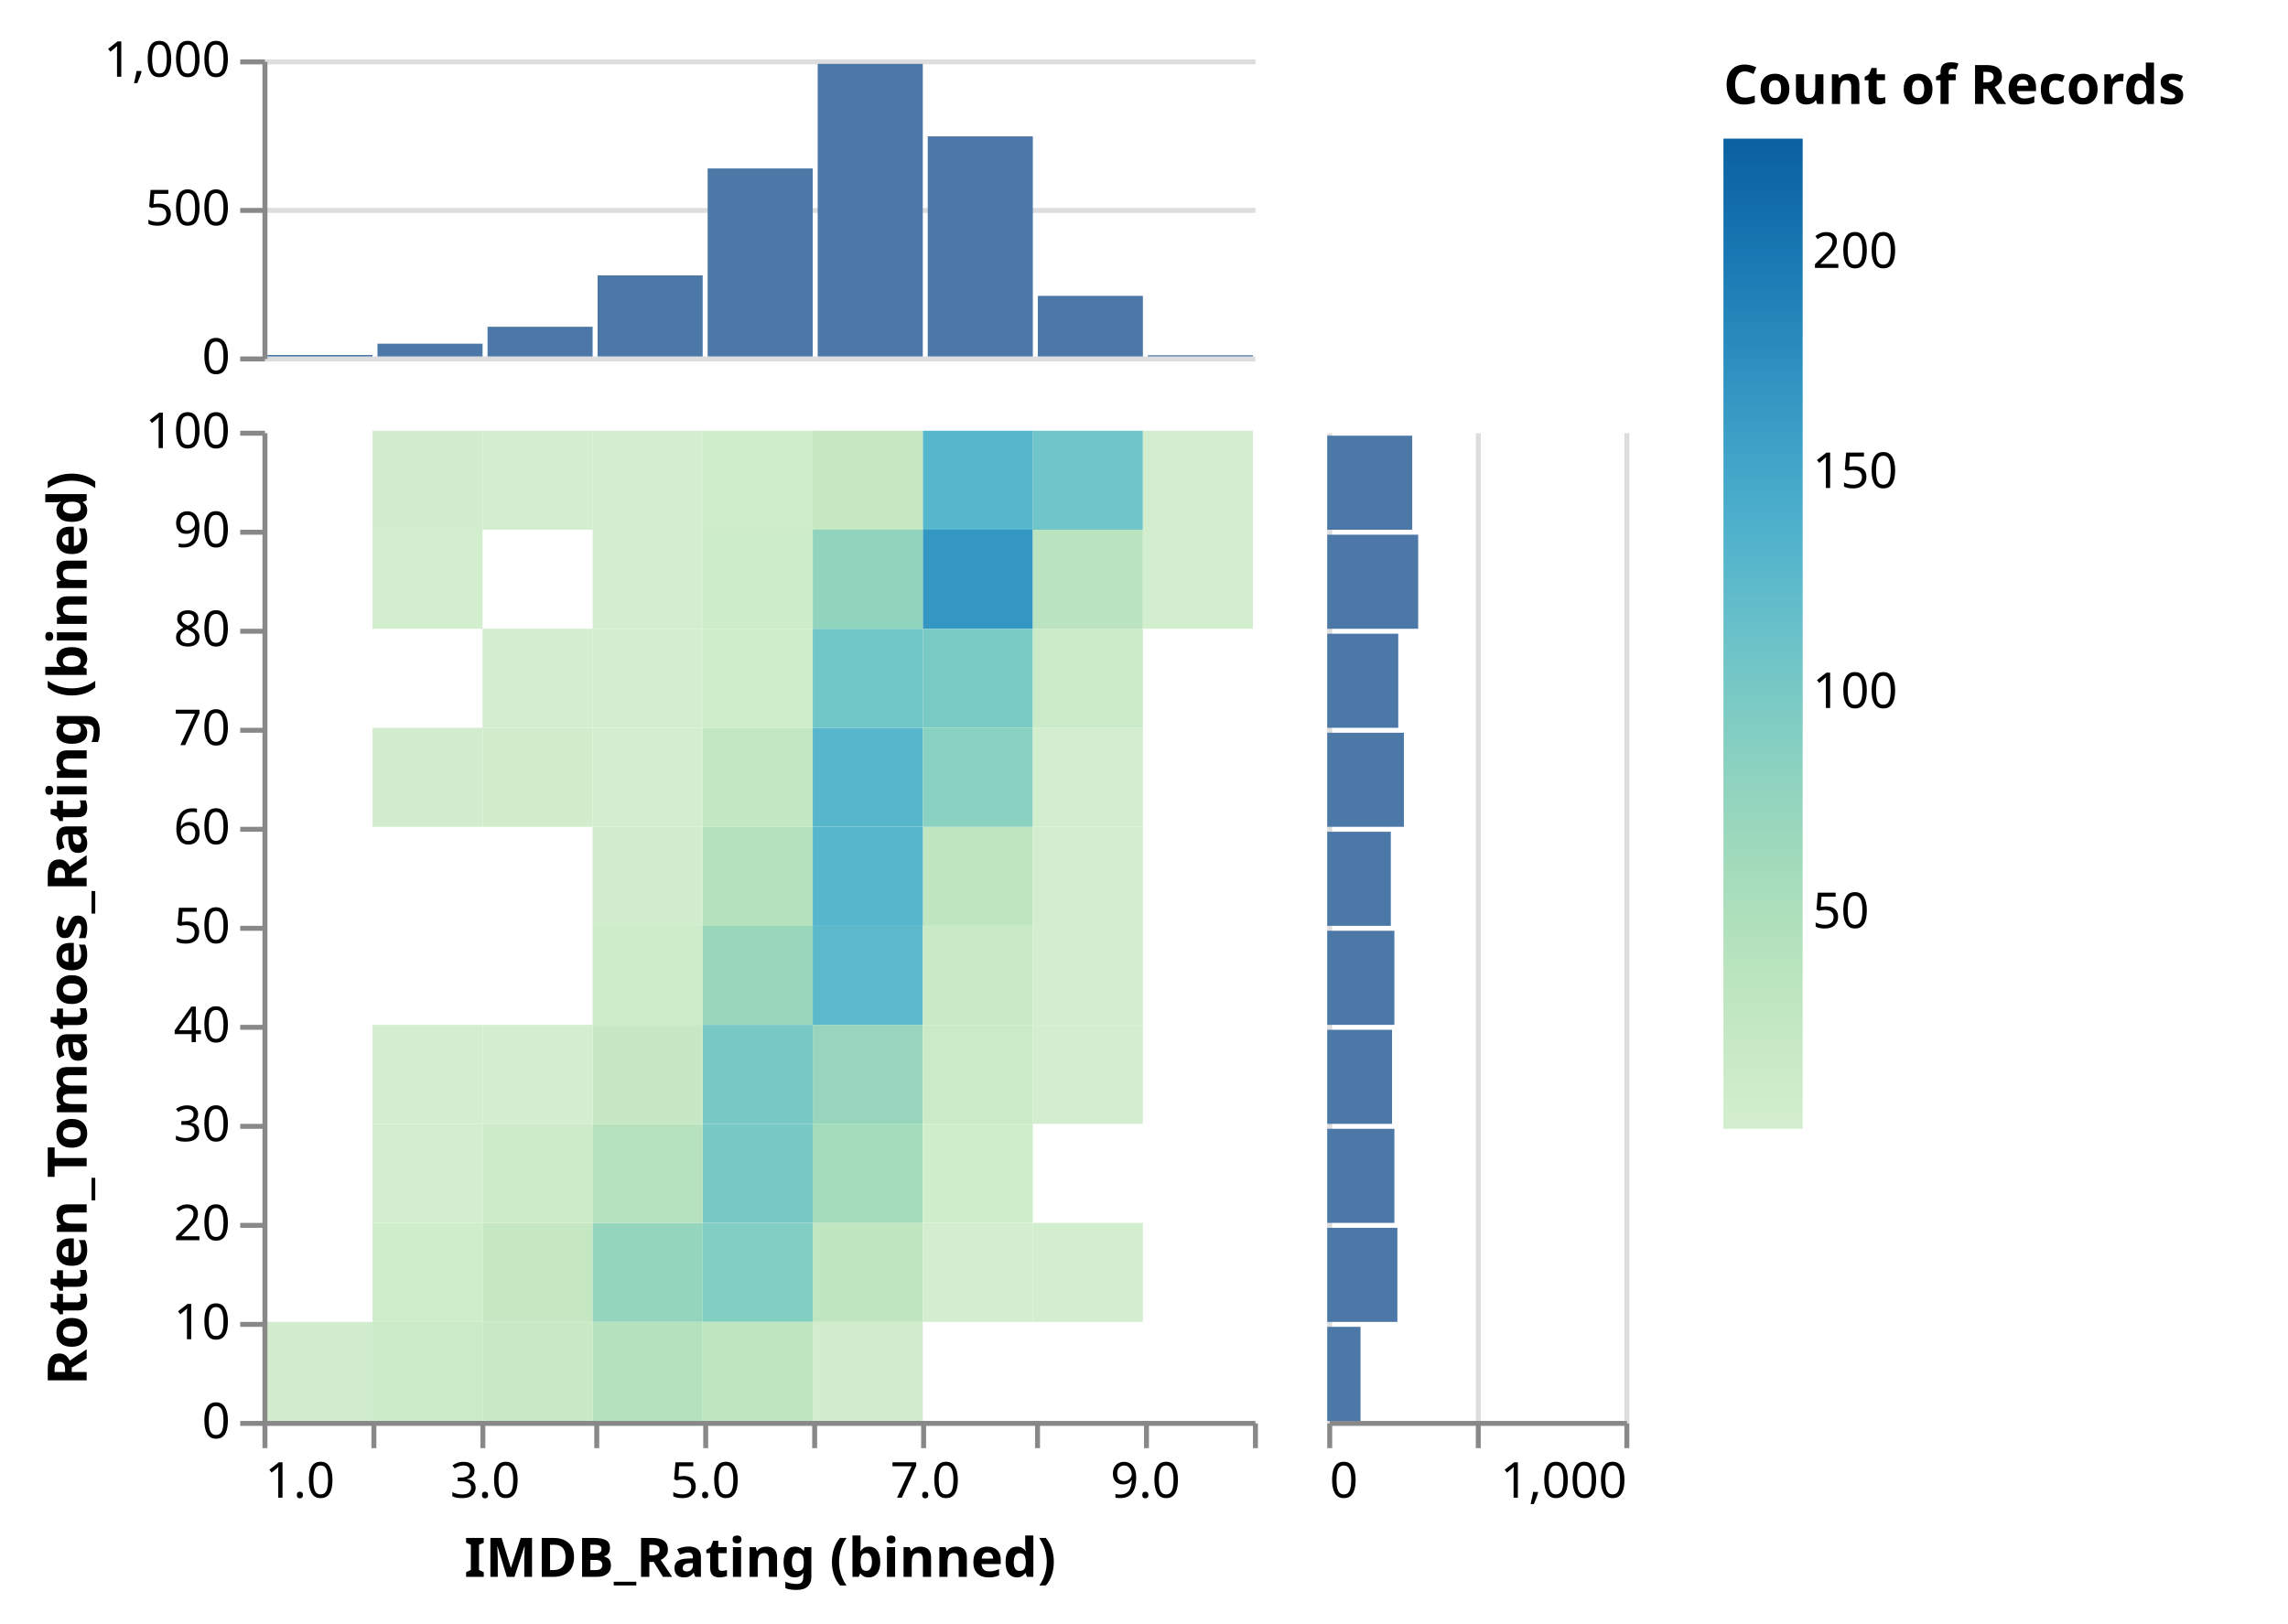
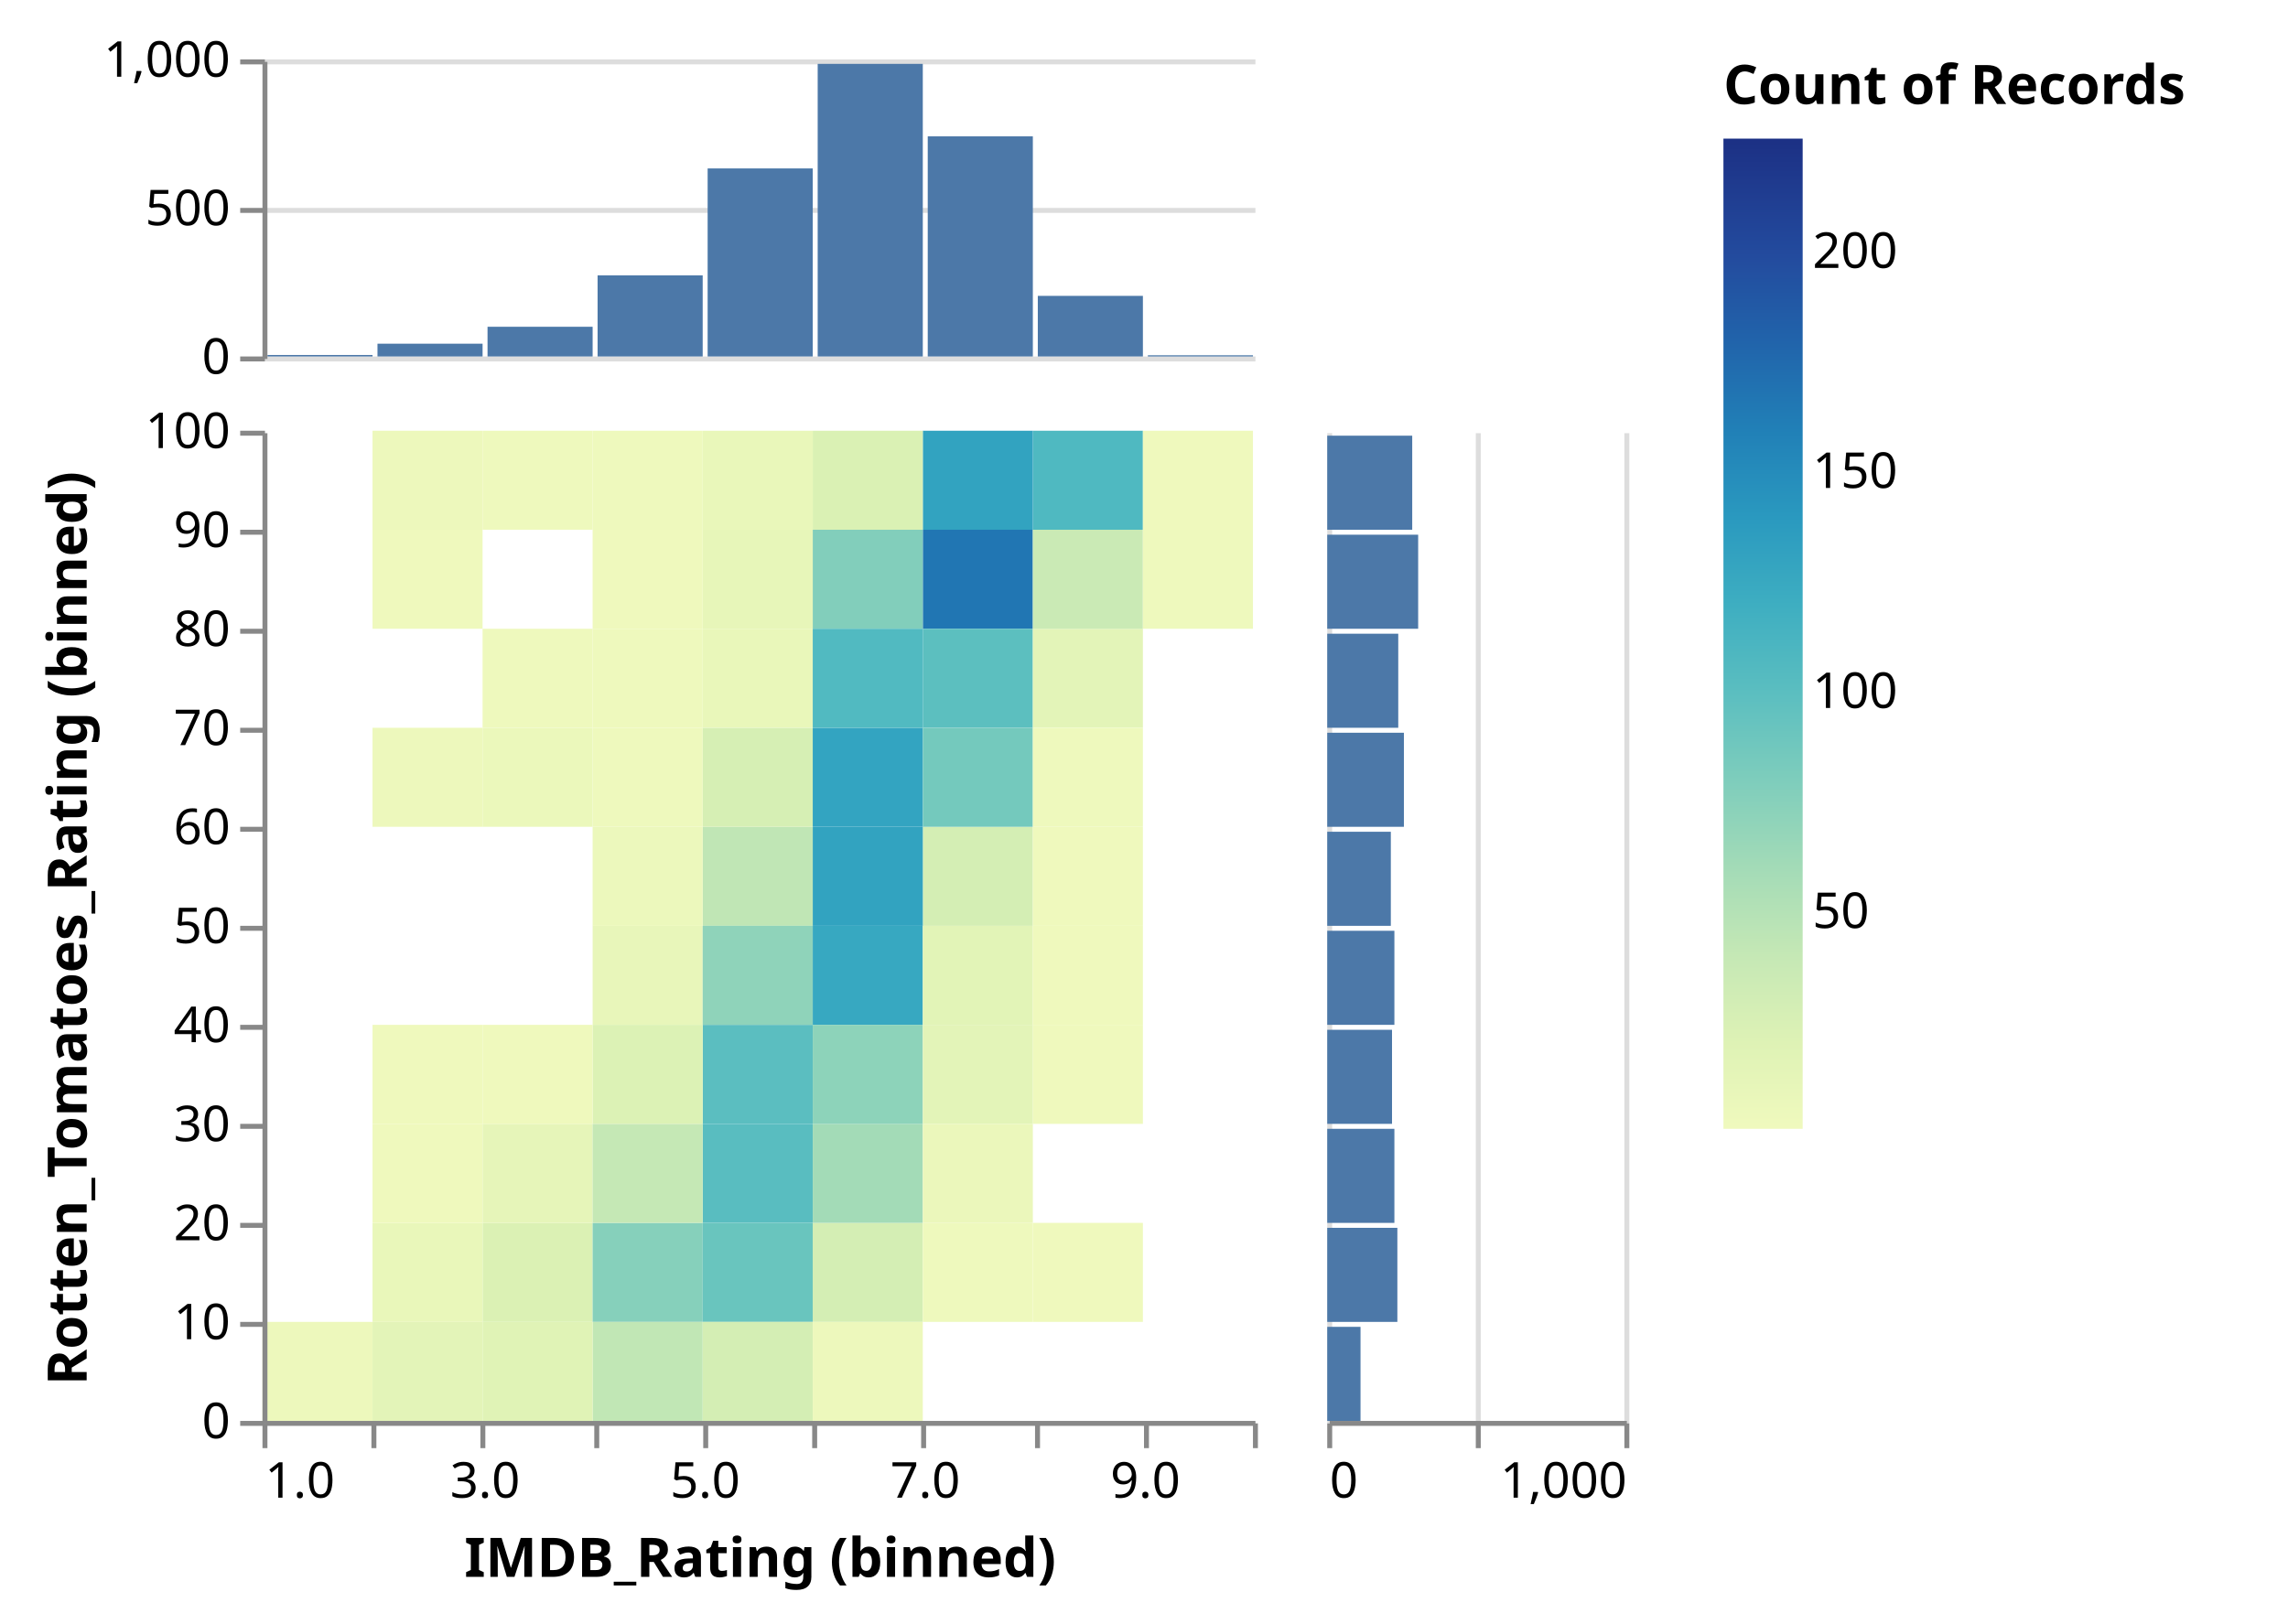
<svg xmlns="http://www.w3.org/2000/svg" class="marks" width="462" height="328" viewBox="0 0 462 328" version="1.1">
  <defs>
    <linearGradient id="gradient_0" x1="0" x2="0" y1="1" y2="0">
-       <stop offset="0" stop-color="rgb(211, 238, 206)" />
-       <stop offset="0.084" stop-color="rgb(199, 233, 197)" />
-       <stop offset="0.173" stop-color="rgb(182, 227, 189)" />
-       <stop offset="0.262" stop-color="rgb(163, 219, 187)" />
-       <stop offset="0.351" stop-color="rgb(142, 211, 191)" />
-       <stop offset="0.44" stop-color="rgb(120, 201, 197)" />
-       <stop offset="0.529" stop-color="rgb(98, 189, 203)" />
-       <stop offset="0.618" stop-color="rgb(77, 175, 204)" />
-       <stop offset="0.707" stop-color="rgb(59, 158, 198)" />
-       <stop offset="0.796" stop-color="rgb(41, 139, 189)" />
-       <stop offset="0.884" stop-color="rgb(25, 120, 179)" />
-       <stop offset="0.973" stop-color="rgb(14, 102, 165)" />
-       <stop offset="1" stop-color="rgb(11, 96, 161)" />
+       <stop offset="0" stop-color="rgb(239, 249, 189)" />
+       <stop offset="0.084" stop-color="rgb(222, 242, 181)" />
+       <stop offset="0.173" stop-color="rgb(197, 232, 181)" />
+       <stop offset="0.262" stop-color="rgb(163, 219, 183)" />
+       <stop offset="0.351" stop-color="rgb(126, 205, 188)" />
+       <stop offset="0.44" stop-color="rgb(91, 190, 192)" />
+       <stop offset="0.529" stop-color="rgb(62, 174, 193)" />
+       <stop offset="0.618" stop-color="rgb(42, 153, 191)" />
+       <stop offset="0.707" stop-color="rgb(33, 128, 183)" />
+       <stop offset="0.796" stop-color="rgb(33, 100, 171)" />
+       <stop offset="0.884" stop-color="rgb(35, 75, 158)" />
+       <stop offset="0.973" stop-color="rgb(30, 55, 139)" />
+       <stop offset="1" stop-color="rgb(28, 49, 133)" />
    </linearGradient>
  </defs>
  <g transform="translate(53,12)">
    <g class="mark-group role-frame root">
      <g transform="translate(0,0)">
        <path class="background" d="M0,0h0v0h0Z" style="fill: none;" />
        <g>
          <g class="mark-group role-scope concat_0_group">
            <g transform="translate(0,0)">
              <path class="background" d="M0.5,0.5h200v60h-200Z" style="fill: none; stroke: none;" />
              <g>
                <g class="mark-group role-axis">
                  <g transform="translate(0.5,0.5)">
                    <path class="background" d="M0,0h0v0h0Z" style="pointer-events: none; fill: none;" />
                    <g>
                      <g class="mark-rule role-axis-grid" style="pointer-events: none;">
                        <line transform="translate(0,60)" x2="200" y2="0" style="fill: none; stroke: #ddd; stroke-width: 1; opacity: 1;" />
                        <line transform="translate(0,30)" x2="200" y2="0" style="fill: none; stroke: #ddd; stroke-width: 1; opacity: 1;" />
                        <line transform="translate(0,0)" x2="200" y2="0" style="fill: none; stroke: #ddd; stroke-width: 1; opacity: 1;" />
                      </g>
                    </g>
                  </g>
                </g>
                <g class="mark-rect role-mark concat_0_marks">
                  <path d="M112.111,0.9h21.222v59.1h-21.222Z" style="fill: #4c78a8;" />
                  <path d="M-22.222,47.22h1v12.78h-1Z" style="fill: none;" />
                  <path d="M45.444,54h21.222v6h-21.222Z" style="fill: #4c78a8;" />
                  <path d="M134.333,15.54h21.222v44.46h-21.222Z" style="fill: #4c78a8;" />
                  <path d="M89.889,22.02h21.222v37.98h-21.222Z" style="fill: #4c78a8;" />
                  <path d="M156.556,47.76h21.222v12.24h-21.222Z" style="fill: #4c78a8;" />
                  <path d="M23.222,57.42h21.222v2.58h-21.222Z" style="fill: #4c78a8;" />
                  <path d="M67.667,43.62h21.222v16.38h-21.222Z" style="fill: #4c78a8;" />
                  <path d="M178.778,59.76h21.222v0.24h-21.222Z" style="fill: #4c78a8;" />
                  <path d="M1,59.7h21.222v0.3h-21.222Z" style="fill: #4c78a8;" />
                </g>
                <g class="mark-group role-axis">
                  <g transform="translate(0.5,0.5)">
                    <path class="background" d="M0,0h0v0h0Z" style="pointer-events: none; fill: none;" />
                    <g>
                      <g class="mark-rule role-axis-tick" style="pointer-events: none;">
                        <line transform="translate(0,60)" x2="-5" y2="0" style="fill: none; stroke: #888; stroke-width: 1; opacity: 1;" />
                        <line transform="translate(0,30)" x2="-5" y2="0" style="fill: none; stroke: #888; stroke-width: 1; opacity: 1;" />
                        <line transform="translate(0,0)" x2="-5" y2="0" style="fill: none; stroke: #888; stroke-width: 1; opacity: 1;" />
                      </g>
                      <g class="mark-text role-axis-label" style="pointer-events: none;">
                        <text text-anchor="end" transform="translate(-7,63)" style="font-family: sans-serif; font-size: 10px; fill: #000; opacity: 1;">0</text>
                        <text text-anchor="end" transform="translate(-7,33)" style="font-family: sans-serif; font-size: 10px; fill: #000; opacity: 1;">500</text>
                        <text text-anchor="end" transform="translate(-7,3)" style="font-family: sans-serif; font-size: 10px; fill: #000; opacity: 1;">1,000</text>
                      </g>
                      <g class="mark-rule role-axis-domain" style="pointer-events: none;">
                        <line transform="translate(0,60)" x2="0" y2="-60" style="fill: none; stroke: #888; stroke-width: 1; opacity: 1;" />
                      </g>
                    </g>
                  </g>
                </g>
              </g>
            </g>
          </g>
          <g class="mark-group role-scope concat_1_group">
            <g transform="translate(0,75)">
              <path class="background" d="M0,0h0v0h0Z" style="fill: none;" />
              <g>
                <g class="mark-group role-scope concat_1_concat_0_group">
                  <g transform="translate(0,0)">
                    <path class="background" d="M0.5,0.5h200v200h-200Z" style="fill: none; stroke: none;" />
                    <g>
                      <g class="mark-rect role-mark concat_1_concat_0_marks">
                        <path d="M111.111,200h22.222v0h-22.222Z" style="fill: none;" />
                        <path d="M-22.222,160h0v20h0Z" style="fill: none;" />
-                         <path d="M44.444,60h22.222v20h-22.222Z" style="fill: rgb(209, 237, 204);" />
+                         <path d="M44.444,60h22.222v20h-22.222Z" style="fill: rgb(235, 248, 187);" />
                        <path d="M-22.222,200h0v0h0Z" style="fill: none;" />
                        <path d="M133.333,200h22.222v0h-22.222Z" style="fill: none;" />
                        <path d="M44.444,200h22.222v0h-22.222Z" style="fill: none;" />
-                         <path d="M88.889,140h22.222v20h-22.222Z" style="fill: rgb(119, 201, 198);" />
-                         <path d="M133.333,20h22.222v20h-22.222Z" style="fill: rgb(52, 151, 195);" />
-                         <path d="M155.556,0h22.222v20h-22.222Z" style="fill: rgb(112, 197, 200);" />
-                         <path d="M111.111,20h22.222v20h-22.222Z" style="fill: rgb(144, 212, 190);" />
-                         <path d="M22.222,0h22.222v20h-22.222Z" style="fill: rgb(210, 237, 205);" />
+                         <path d="M88.889,140h22.222v20h-22.222Z" style="fill: rgb(89, 189, 192);" />
+                         <path d="M133.333,20h22.222v20h-22.222Z" style="fill: rgb(33, 118, 179);" />
+                         <path d="M155.556,0h22.222v20h-22.222Z" style="fill: rgb(79, 185, 193);" />
+                         <path d="M111.111,20h22.222v20h-22.222Z" style="fill: rgb(130, 206, 187);" />
+                         <path d="M22.222,0h22.222v20h-22.222Z" style="fill: rgb(237, 248, 188);" />
                        <path d="M155.556,200h22.222v0h-22.222Z" style="fill: none;" />
-                         <path d="M133.333,80h22.222v20h-22.222Z" style="fill: rgb(192, 230, 193);" />
-                         <path d="M88.889,120h22.222v20h-22.222Z" style="fill: rgb(120, 201, 197);" />
+                         <path d="M133.333,80h22.222v20h-22.222Z" style="fill: rgb(212, 238, 180);" />
+                         <path d="M88.889,120h22.222v20h-22.222Z" style="fill: rgb(91, 190, 192);" />
                        <path d="M-22.222,0h0v20h0Z" style="fill: none;" />
-                         <path d="M133.333,40h22.222v20h-22.222Z" style="fill: rgb(121, 202, 197);" />
+                         <path d="M133.333,40h22.222v20h-22.222Z" style="fill: rgb(92, 191, 191);" />
                        <path d="M88.889,200h22.222v0h-22.222Z" style="fill: none;" />
-                         <path d="M44.444,160h22.222v20h-22.222Z" style="fill: rgb(197, 232, 195);" />
-                         <path d="M133.333,0h22.222v20h-22.222Z" style="fill: rgb(86, 182, 204);" />
-                         <path d="M111.111,160h22.222v20h-22.222Z" style="fill: rgb(192, 230, 193);" />
-                         <path d="M111.111,80h22.222v20h-22.222Z" style="fill: rgb(86, 182, 204);" />
+                         <path d="M44.444,160h22.222v20h-22.222Z" style="fill: rgb(219, 241, 180);" />
+                         <path d="M133.333,0h22.222v20h-22.222Z" style="fill: rgb(50, 163, 192);" />
+                         <path d="M111.111,160h22.222v20h-22.222Z" style="fill: rgb(212, 238, 180);" />
+                         <path d="M111.111,80h22.222v20h-22.222Z" style="fill: rgb(50, 163, 192);" />
                        <path d="M66.667,200h22.222v0h-22.222Z" style="fill: none;" />
-                         <path d="M66.667,160h22.222v20h-22.222Z" style="fill: rgb(147, 213, 189);" />
-                         <path d="M111.111,100h22.222v20h-22.222Z" style="fill: rgb(92, 185, 204);" />
+                         <path d="M66.667,160h22.222v20h-22.222Z" style="fill: rgb(134, 208, 187);" />
+                         <path d="M111.111,100h22.222v20h-22.222Z" style="fill: rgb(55, 168, 193);" />
                        <path d="M-22.222,120h0v20h0Z" style="fill: none;" />
-                         <path d="M111.111,140h22.222v20h-22.222Z" style="fill: rgb(163, 219, 187);" />
-                         <path d="M88.889,80h22.222v20h-22.222Z" style="fill: rgb(179, 226, 188);" />
-                         <path d="M44.444,40h22.222v20h-22.222Z" style="fill: rgb(210, 238, 206);" />
-                         <path d="M111.111,0h22.222v20h-22.222Z" style="fill: rgb(197, 232, 195);" />
-                         <path d="M88.889,60h22.222v20h-22.222Z" style="fill: rgb(194, 231, 194);" />
-                         <path d="M88.889,40h22.222v20h-22.222Z" style="fill: rgb(207, 236, 203);" />
-                         <path d="M111.111,60h22.222v20h-22.222Z" style="fill: rgb(87, 182, 204);" />
-                         <path d="M133.333,60h22.222v20h-22.222Z" style="fill: rgb(137, 209, 192);" />
-                         <path d="M111.111,120h22.222v20h-22.222Z" style="fill: rgb(151, 214, 188);" />
-                         <path d="M88.889,20h22.222v20h-22.222Z" style="fill: rgb(205, 236, 202);" />
-                         <path d="M44.444,0h22.222v20h-22.222Z" style="fill: rgb(210, 238, 206);" />
-                         <path d="M44.444,140h22.222v20h-22.222Z" style="fill: rgb(205, 235, 201);" />
-                         <path d="M66.667,100h22.222v20h-22.222Z" style="fill: rgb(206, 236, 202);" />
-                         <path d="M88.889,160h22.222v20h-22.222Z" style="fill: rgb(130, 206, 194);" />
-                         <path d="M88.889,100h22.222v20h-22.222Z" style="fill: rgb(152, 215, 188);" />
-                         <path d="M66.667,80h22.222v20h-22.222Z" style="fill: rgb(209, 237, 205);" />
-                         <path d="M155.556,40h22.222v20h-22.222Z" style="fill: rgb(203, 235, 200);" />
-                         <path d="M111.111,40h22.222v20h-22.222Z" style="fill: rgb(113, 198, 199);" />
-                         <path d="M155.556,120h22.222v20h-22.222Z" style="fill: rgb(211, 238, 206);" />
-                         <path d="M155.556,20h22.222v20h-22.222Z" style="fill: rgb(186, 228, 191);" />
-                         <path d="M66.667,40h22.222v20h-22.222Z" style="fill: rgb(210, 238, 206);" />
-                         <path d="M88.889,0h22.222v20h-22.222Z" style="fill: rgb(207, 236, 203);" />
-                         <path d="M66.667,140h22.222v20h-22.222Z" style="fill: rgb(182, 227, 189);" />
-                         <path d="M66.667,180h22.222v20h-22.222Z" style="fill: rgb(180, 226, 188);" />
-                         <path d="M88.889,180h22.222v20h-22.222Z" style="fill: rgb(192, 230, 193);" />
+                         <path d="M111.111,140h22.222v20h-22.222Z" style="fill: rgb(163, 219, 183);" />
+                         <path d="M88.889,80h22.222v20h-22.222Z" style="fill: rgb(192, 230, 181);" />
+                         <path d="M44.444,40h22.222v20h-22.222Z" style="fill: rgb(238, 249, 189);" />
+                         <path d="M111.111,0h22.222v20h-22.222Z" style="fill: rgb(218, 241, 180);" />
+                         <path d="M88.889,60h22.222v20h-22.222Z" style="fill: rgb(214, 239, 180);" />
+                         <path d="M88.889,40h22.222v20h-22.222Z" style="fill: rgb(233, 247, 186);" />
+                         <path d="M111.111,60h22.222v20h-22.222Z" style="fill: rgb(51, 164, 193);" />
+                         <path d="M133.333,60h22.222v20h-22.222Z" style="fill: rgb(116, 201, 189);" />
+                         <path d="M111.111,120h22.222v20h-22.222Z" style="fill: rgb(141, 211, 186);" />
+                         <path d="M88.889,20h22.222v20h-22.222Z" style="fill: rgb(231, 246, 185);" />
+                         <path d="M44.444,0h22.222v20h-22.222Z" style="fill: rgb(238, 249, 189);" />
+                         <path d="M44.444,140h22.222v20h-22.222Z" style="fill: rgb(230, 245, 185);" />
+                         <path d="M66.667,100h22.222v20h-22.222Z" style="fill: rgb(232, 246, 186);" />
+                         <path d="M88.889,160h22.222v20h-22.222Z" style="fill: rgb(105, 197, 190);" />
+                         <path d="M88.889,100h22.222v20h-22.222Z" style="fill: rgb(143, 211, 186);" />
+                         <path d="M66.667,80h22.222v20h-22.222Z" style="fill: rgb(236, 248, 188);" />
+                         <path d="M155.556,40h22.222v20h-22.222Z" style="fill: rgb(227, 244, 184);" />
+                         <path d="M111.111,40h22.222v20h-22.222Z" style="fill: rgb(81, 186, 193);" />
+                         <path d="M155.556,120h22.222v20h-22.222Z" style="fill: rgb(239, 249, 189);" />
+                         <path d="M155.556,20h22.222v20h-22.222Z" style="fill: rgb(202, 234, 181);" />
+                         <path d="M66.667,40h22.222v20h-22.222Z" style="fill: rgb(238, 249, 189);" />
+                         <path d="M88.889,0h22.222v20h-22.222Z" style="fill: rgb(233, 247, 186);" />
+                         <path d="M66.667,140h22.222v20h-22.222Z" style="fill: rgb(197, 232, 181);" />
+                         <path d="M66.667,180h22.222v20h-22.222Z" style="fill: rgb(193, 231, 181);" />
+                         <path d="M88.889,180h22.222v20h-22.222Z" style="fill: rgb(212, 238, 180);" />
                        <path d="M-22.222,60h0v20h0Z" style="fill: none;" />
                        <path d="M177.778,200h22.222v0h-22.222Z" style="fill: none;" />
-                         <path d="M177.778,0h22.222v20h-22.222Z" style="fill: rgb(211, 238, 206);" />
-                         <path d="M66.667,120h22.222v20h-22.222Z" style="fill: rgb(198, 232, 196);" />
+                         <path d="M177.778,0h22.222v20h-22.222Z" style="fill: rgb(239, 249, 189);" />
+                         <path d="M66.667,120h22.222v20h-22.222Z" style="fill: rgb(220, 242, 181);" />
                        <path d="M0,200h22.222v0h-22.222Z" style="fill: none;" />
-                         <path d="M133.333,100h22.222v20h-22.222Z" style="fill: rgb(202, 234, 199);" />
+                         <path d="M133.333,100h22.222v20h-22.222Z" style="fill: rgb(226, 244, 183);" />
                        <path d="M22.222,200h22.222v0h-22.222Z" style="fill: none;" />
                        <path d="M-22.222,20h0v20h0Z" style="fill: none;" />
-                         <path d="M44.444,180h22.222v20h-22.222Z" style="fill: rgb(200, 233, 198);" />
-                         <path d="M22.222,160h22.222v20h-22.222Z" style="fill: rgb(207, 236, 203);" />
-                         <path d="M177.778,20h22.222v20h-22.222Z" style="fill: rgb(210, 238, 206);" />
-                         <path d="M66.667,0h22.222v20h-22.222Z" style="fill: rgb(210, 238, 206);" />
-                         <path d="M22.222,60h22.222v20h-22.222Z" style="fill: rgb(210, 237, 205);" />
-                         <path d="M133.333,140h22.222v20h-22.222Z" style="fill: rgb(208, 237, 204);" />
-                         <path d="M155.556,160h22.222v20h-22.222Z" style="fill: rgb(211, 238, 206);" />
-                         <path d="M22.222,180h22.222v20h-22.222Z" style="fill: rgb(203, 235, 200);" />
-                         <path d="M66.667,60h22.222v20h-22.222Z" style="fill: rgb(210, 238, 206);" />
-                         <path d="M133.333,120h22.222v20h-22.222Z" style="fill: rgb(203, 235, 200);" />
-                         <path d="M155.556,60h22.222v20h-22.222Z" style="fill: rgb(210, 238, 206);" />
-                         <path d="M133.333,160h22.222v20h-22.222Z" style="fill: rgb(210, 238, 206);" />
+                         <path d="M44.444,180h22.222v20h-22.222Z" style="fill: rgb(224, 243, 182);" />
+                         <path d="M22.222,160h22.222v20h-22.222Z" style="fill: rgb(233, 247, 186);" />
+                         <path d="M177.778,20h22.222v20h-22.222Z" style="fill: rgb(238, 249, 189);" />
+                         <path d="M66.667,0h22.222v20h-22.222Z" style="fill: rgb(238, 249, 189);" />
+                         <path d="M22.222,60h22.222v20h-22.222Z" style="fill: rgb(237, 248, 188);" />
+                         <path d="M133.333,140h22.222v20h-22.222Z" style="fill: rgb(235, 247, 187);" />
+                         <path d="M155.556,160h22.222v20h-22.222Z" style="fill: rgb(239, 249, 189);" />
+                         <path d="M22.222,180h22.222v20h-22.222Z" style="fill: rgb(227, 244, 184);" />
+                         <path d="M66.667,60h22.222v20h-22.222Z" style="fill: rgb(238, 249, 189);" />
+                         <path d="M133.333,120h22.222v20h-22.222Z" style="fill: rgb(227, 244, 184);" />
+                         <path d="M155.556,60h22.222v20h-22.222Z" style="fill: rgb(238, 249, 189);" />
+                         <path d="M133.333,160h22.222v20h-22.222Z" style="fill: rgb(238, 249, 189);" />
                        <path d="M-22.222,40h0v20h0Z" style="fill: none;" />
                        <path d="M-22.222,140h0v20h0Z" style="fill: none;" />
                        <path d="M-22.222,80h0v20h0Z" style="fill: none;" />
-                         <path d="M0,180h22.222v20h-22.222Z" style="fill: rgb(210, 237, 205);" />
-                         <path d="M111.111,180h22.222v20h-22.222Z" style="fill: rgb(210, 237, 205);" />
-                         <path d="M66.667,20h22.222v20h-22.222Z" style="fill: rgb(211, 238, 206);" />
-                         <path d="M155.556,100h22.222v20h-22.222Z" style="fill: rgb(211, 238, 206);" />
+                         <path d="M0,180h22.222v20h-22.222Z" style="fill: rgb(237, 248, 188);" />
+                         <path d="M111.111,180h22.222v20h-22.222Z" style="fill: rgb(237, 248, 188);" />
+                         <path d="M66.667,20h22.222v20h-22.222Z" style="fill: rgb(239, 249, 189);" />
+                         <path d="M155.556,100h22.222v20h-22.222Z" style="fill: rgb(239, 249, 189);" />
                        <path d="M-22.222,100h0v20h0Z" style="fill: none;" />
-                         <path d="M44.444,120h22.222v20h-22.222Z" style="fill: rgb(211, 238, 206);" />
-                         <path d="M155.556,80h22.222v20h-22.222Z" style="fill: rgb(211, 238, 206);" />
-                         <path d="M22.222,140h22.222v20h-22.222Z" style="fill: rgb(211, 238, 206);" />
+                         <path d="M44.444,120h22.222v20h-22.222Z" style="fill: rgb(239, 249, 189);" />
+                         <path d="M155.556,80h22.222v20h-22.222Z" style="fill: rgb(239, 249, 189);" />
+                         <path d="M22.222,140h22.222v20h-22.222Z" style="fill: rgb(239, 249, 189);" />
                        <path d="M-22.222,180h0v20h0Z" style="fill: none;" />
-                         <path d="M22.222,120h22.222v20h-22.222Z" style="fill: rgb(211, 238, 206);" />
-                         <path d="M22.222,20h22.222v20h-22.222Z" style="fill: rgb(211, 238, 206);" />
+                         <path d="M22.222,120h22.222v20h-22.222Z" style="fill: rgb(239, 249, 189);" />
+                         <path d="M22.222,20h22.222v20h-22.222Z" style="fill: rgb(239, 249, 189);" />
                      </g>
                      <g class="mark-group role-axis">
                        <g transform="translate(0.5,200.5)">
                          <path class="background" d="M0,0h0v0h0Z" style="pointer-events: none; fill: none;" />
                          <g>
                            <g class="mark-rule role-axis-tick" style="pointer-events: none;">
                              <line transform="translate(0,0)" x2="0" y2="5" style="fill: none; stroke: #888; stroke-width: 1; opacity: 1;" />
                              <line transform="translate(22,0)" x2="0" y2="5" style="fill: none; stroke: #888; stroke-width: 1; opacity: 1;" />
                              <line transform="translate(44,0)" x2="0" y2="5" style="fill: none; stroke: #888; stroke-width: 1; opacity: 1;" />
                              <line transform="translate(67,0)" x2="0" y2="5" style="fill: none; stroke: #888; stroke-width: 1; opacity: 1;" />
                              <line transform="translate(89,0)" x2="0" y2="5" style="fill: none; stroke: #888; stroke-width: 1; opacity: 1;" />
                              <line transform="translate(111,0)" x2="0" y2="5" style="fill: none; stroke: #888; stroke-width: 1; opacity: 1;" />
                              <line transform="translate(133,0)" x2="0" y2="5" style="fill: none; stroke: #888; stroke-width: 1; opacity: 1;" />
                              <line transform="translate(156,0)" x2="0" y2="5" style="fill: none; stroke: #888; stroke-width: 1; opacity: 1;" />
                              <line transform="translate(178,0)" x2="0" y2="5" style="fill: none; stroke: #888; stroke-width: 1; opacity: 1;" />
                              <line transform="translate(200,0)" x2="0" y2="5" style="fill: none; stroke: #888; stroke-width: 1; opacity: 1;" />
                            </g>
                            <g class="mark-text role-axis-label" style="pointer-events: none;">
                              <text text-anchor="start" transform="translate(0,15)" style="font-family: sans-serif; font-size: 10px; fill: #000; opacity: 1;">1.0</text>
                              <text text-anchor="middle" transform="translate(22.22222,15)" style="font-family: sans-serif; font-size: 10px; fill: #000; opacity: 0;">2.0</text>
                              <text text-anchor="middle" transform="translate(44.44444,15)" style="font-family: sans-serif; font-size: 10px; fill: #000; opacity: 1;">3.0</text>
                              <text text-anchor="middle" transform="translate(66.66667,15)" style="font-family: sans-serif; font-size: 10px; fill: #000; opacity: 0;">4.0</text>
                              <text text-anchor="middle" transform="translate(88.88889,15)" style="font-family: sans-serif; font-size: 10px; fill: #000; opacity: 1;">5.0</text>
                              <text text-anchor="middle" transform="translate(111.1111,15)" style="font-family: sans-serif; font-size: 10px; fill: #000; opacity: 0;">6.0</text>
                              <text text-anchor="middle" transform="translate(133.3333,15)" style="font-family: sans-serif; font-size: 10px; fill: #000; opacity: 1;">7.0</text>
                              <text text-anchor="middle" transform="translate(155.5556,15)" style="font-family: sans-serif; font-size: 10px; fill: #000; opacity: 0;">8.0</text>
                              <text text-anchor="middle" transform="translate(177.7778,15)" style="font-family: sans-serif; font-size: 10px; fill: #000; opacity: 1;">9.0</text>
                              <text text-anchor="end" transform="translate(200,15)" style="font-family: sans-serif; font-size: 10px; fill: #000; opacity: 0;">10.0</text>
                            </g>
                            <g class="mark-rule role-axis-domain" style="pointer-events: none;">
                              <line transform="translate(0,0)" x2="200" y2="0" style="fill: none; stroke: #888; stroke-width: 1; opacity: 1;" />
                            </g>
                            <g class="mark-text role-axis-title" style="pointer-events: none;">
                              <text text-anchor="middle" transform="translate(100,31)" style="font-family: sans-serif; font-size: 11px; font-weight: bold; fill: #000; opacity: 1;">IMDB_Rating (binned)</text>
                            </g>
                          </g>
                        </g>
                      </g>
                      <g class="mark-group role-axis">
                        <g transform="translate(0.5,0.5)">
                          <path class="background" d="M0,0h0v0h0Z" style="pointer-events: none; fill: none;" />
                          <g>
                            <g class="mark-rule role-axis-tick" style="pointer-events: none;">
                              <line transform="translate(0,200)" x2="-5" y2="0" style="fill: none; stroke: #888; stroke-width: 1; opacity: 1;" />
                              <line transform="translate(0,180)" x2="-5" y2="0" style="fill: none; stroke: #888; stroke-width: 1; opacity: 1;" />
                              <line transform="translate(0,160)" x2="-5" y2="0" style="fill: none; stroke: #888; stroke-width: 1; opacity: 1;" />
                              <line transform="translate(0,140)" x2="-5" y2="0" style="fill: none; stroke: #888; stroke-width: 1; opacity: 1;" />
                              <line transform="translate(0,120)" x2="-5" y2="0" style="fill: none; stroke: #888; stroke-width: 1; opacity: 1;" />
                              <line transform="translate(0,100)" x2="-5" y2="0" style="fill: none; stroke: #888; stroke-width: 1; opacity: 1;" />
                              <line transform="translate(0,80)" x2="-5" y2="0" style="fill: none; stroke: #888; stroke-width: 1; opacity: 1;" />
                              <line transform="translate(0,60)" x2="-5" y2="0" style="fill: none; stroke: #888; stroke-width: 1; opacity: 1;" />
                              <line transform="translate(0,40)" x2="-5" y2="0" style="fill: none; stroke: #888; stroke-width: 1; opacity: 1;" />
                              <line transform="translate(0,20)" x2="-5" y2="0" style="fill: none; stroke: #888; stroke-width: 1; opacity: 1;" />
                              <line transform="translate(0,0)" x2="-5" y2="0" style="fill: none; stroke: #888; stroke-width: 1; opacity: 1;" />
                            </g>
                            <g class="mark-text role-axis-label" style="pointer-events: none;">
                              <text text-anchor="end" transform="translate(-7,203)" style="font-family: sans-serif; font-size: 10px; fill: #000; opacity: 1;">0</text>
                              <text text-anchor="end" transform="translate(-7,183)" style="font-family: sans-serif; font-size: 10px; fill: #000; opacity: 1;">10</text>
                              <text text-anchor="end" transform="translate(-7,163)" style="font-family: sans-serif; font-size: 10px; fill: #000; opacity: 1;">20</text>
                              <text text-anchor="end" transform="translate(-7,143)" style="font-family: sans-serif; font-size: 10px; fill: #000; opacity: 1;">30</text>
                              <text text-anchor="end" transform="translate(-7,123)" style="font-family: sans-serif; font-size: 10px; fill: #000; opacity: 1;">40</text>
                              <text text-anchor="end" transform="translate(-7,103)" style="font-family: sans-serif; font-size: 10px; fill: #000; opacity: 1;">50</text>
                              <text text-anchor="end" transform="translate(-7,83)" style="font-family: sans-serif; font-size: 10px; fill: #000; opacity: 1;">60</text>
                              <text text-anchor="end" transform="translate(-7,63)" style="font-family: sans-serif; font-size: 10px; fill: #000; opacity: 1;">70</text>
                              <text text-anchor="end" transform="translate(-7,43)" style="font-family: sans-serif; font-size: 10px; fill: #000; opacity: 1;">80</text>
                              <text text-anchor="end" transform="translate(-7,23)" style="font-family: sans-serif; font-size: 10px; fill: #000; opacity: 1;">90</text>
                              <text text-anchor="end" transform="translate(-7,3)" style="font-family: sans-serif; font-size: 10px; fill: #000; opacity: 1;">100</text>
                            </g>
                            <g class="mark-rule role-axis-domain" style="pointer-events: none;">
                              <line transform="translate(0,200)" x2="0" y2="-200" style="fill: none; stroke: #888; stroke-width: 1; opacity: 1;" />
                            </g>
                            <g class="mark-text role-axis-title" style="pointer-events: none;">
                              <text text-anchor="middle" transform="translate(-34,100) rotate(-90) translate(0,-2)" style="font-family: sans-serif; font-size: 11px; font-weight: bold; fill: #000; opacity: 1;">Rotten_Tomatoes_Rating (binned)</text>
                            </g>
                          </g>
                        </g>
                      </g>
                    </g>
                  </g>
                </g>
                <g class="mark-group role-scope concat_1_concat_1_group">
                  <g transform="translate(215,0)">
                    <path class="background" d="M0.5,0.5h60v200h-60Z" style="fill: none; stroke: none;" />
                    <g>
                      <g class="mark-group role-axis">
                        <g transform="translate(0.5,200.5)">
                          <path class="background" d="M0,0h0v0h0Z" style="pointer-events: none; fill: none;" />
                          <g>
                            <g class="mark-rule role-axis-grid" style="pointer-events: none;">
                              <line transform="translate(0,-200)" x2="0" y2="200" style="fill: none; stroke: #ddd; stroke-width: 1; opacity: 1;" />
                              <line transform="translate(30,-200)" x2="0" y2="200" style="fill: none; stroke: #ddd; stroke-width: 1; opacity: 1;" />
                              <line transform="translate(60,-200)" x2="0" y2="200" style="fill: none; stroke: #ddd; stroke-width: 1; opacity: 1;" />
                            </g>
                          </g>
                        </g>
                      </g>
                      <g class="mark-rect role-mark concat_1_concat_1_marks">
                        <path d="M0,200h52.8v1h-52.8Z" style="fill: none;" />
                        <path d="M0,161h14.16v19h-14.16Z" style="fill: #4c78a8;" />
                        <path d="M0,61h15.48v19h-15.48Z" style="fill: #4c78a8;" />
                        <path d="M0,141h13.56v19h-13.56Z" style="fill: #4c78a8;" />
                        <path d="M0,21h18.36v19h-18.36Z" style="fill: #4c78a8;" />
                        <path d="M0,1h17.16v19h-17.16Z" style="fill: #4c78a8;" />
                        <path d="M0,81h12.84v19h-12.84Z" style="fill: #4c78a8;" />
                        <path d="M0,121h13.08v19h-13.08Z" style="fill: #4c78a8;" />
                        <path d="M0,41h14.34v19h-14.34Z" style="fill: #4c78a8;" />
                        <path d="M0,101h13.56v19h-13.56Z" style="fill: #4c78a8;" />
                        <path d="M0,181h6.72v19h-6.72Z" style="fill: #4c78a8;" />
                      </g>
                      <g class="mark-group role-axis">
                        <g transform="translate(0.5,200.5)">
                          <path class="background" d="M0,0h0v0h0Z" style="pointer-events: none; fill: none;" />
                          <g>
                            <g class="mark-rule role-axis-tick" style="pointer-events: none;">
                              <line transform="translate(0,0)" x2="0" y2="5" style="fill: none; stroke: #888; stroke-width: 1; opacity: 1;" />
                              <line transform="translate(30,0)" x2="0" y2="5" style="fill: none; stroke: #888; stroke-width: 1; opacity: 1;" />
                              <line transform="translate(60,0)" x2="0" y2="5" style="fill: none; stroke: #888; stroke-width: 1; opacity: 1;" />
                            </g>
                            <g class="mark-text role-axis-label" style="pointer-events: none;">
                              <text text-anchor="start" transform="translate(0,15)" style="font-family: sans-serif; font-size: 10px; fill: #000; opacity: 1;">0</text>
                              <text text-anchor="middle" transform="translate(30,15)" style="font-family: sans-serif; font-size: 10px; fill: #000; opacity: 0;">500</text>
                              <text text-anchor="end" transform="translate(60,15)" style="font-family: sans-serif; font-size: 10px; fill: #000; opacity: 1;">1,000</text>
                            </g>
                            <g class="mark-rule role-axis-domain" style="pointer-events: none;">
                              <line transform="translate(0,0)" x2="60" y2="0" style="fill: none; stroke: #888; stroke-width: 1; opacity: 1;" />
                            </g>
                          </g>
                        </g>
                      </g>
                    </g>
                  </g>
                </g>
              </g>
            </g>
          </g>
          <g class="mark-group role-legend">
            <g transform="translate(295,0)">
              <path class="background" d="M0,0h109v216h-109Z" style="pointer-events: none; fill: none;" />
              <g>
                <g class="mark-group role-legend-entry">
                  <g transform="translate(0,16)">
                    <path class="background" d="M0,0h0v0h0Z" style="pointer-events: none; fill: none;" />
                    <g>
                      <g class="mark-rect role-legend-gradient" style="pointer-events: none;">
                        <path d="M0,0h16v200h-16Z" style="fill: url(#gradient_0); stroke: #ddd; stroke-width: 0; opacity: 1;" />
                      </g>
                      <g class="mark-text role-legend-label" style="pointer-events: none;">
                        <text text-anchor="start" transform="translate(18,159.4444)" style="font-family: sans-serif; font-size: 10px; fill: #000; opacity: 1;">50</text>
                        <text text-anchor="start" transform="translate(18,115)" style="font-family: sans-serif; font-size: 10px; fill: #000; opacity: 1;">100</text>
                        <text text-anchor="start" transform="translate(18,70.55556)" style="font-family: sans-serif; font-size: 10px; fill: #000; opacity: 1;">150</text>
                        <text text-anchor="start" transform="translate(18,26.11111)" style="font-family: sans-serif; font-size: 10px; fill: #000; opacity: 1;">200</text>
                      </g>
                    </g>
                  </g>
                </g>
                <g class="mark-text role-legend-title" style="pointer-events: none;">
                  <text text-anchor="start" transform="translate(0,9)" style="font-family: sans-serif; font-size: 11px; font-weight: bold; fill: #000; opacity: 1;">Count of Records</text>
                </g>
              </g>
            </g>
          </g>
        </g>
      </g>
    </g>
  </g>
</svg>
